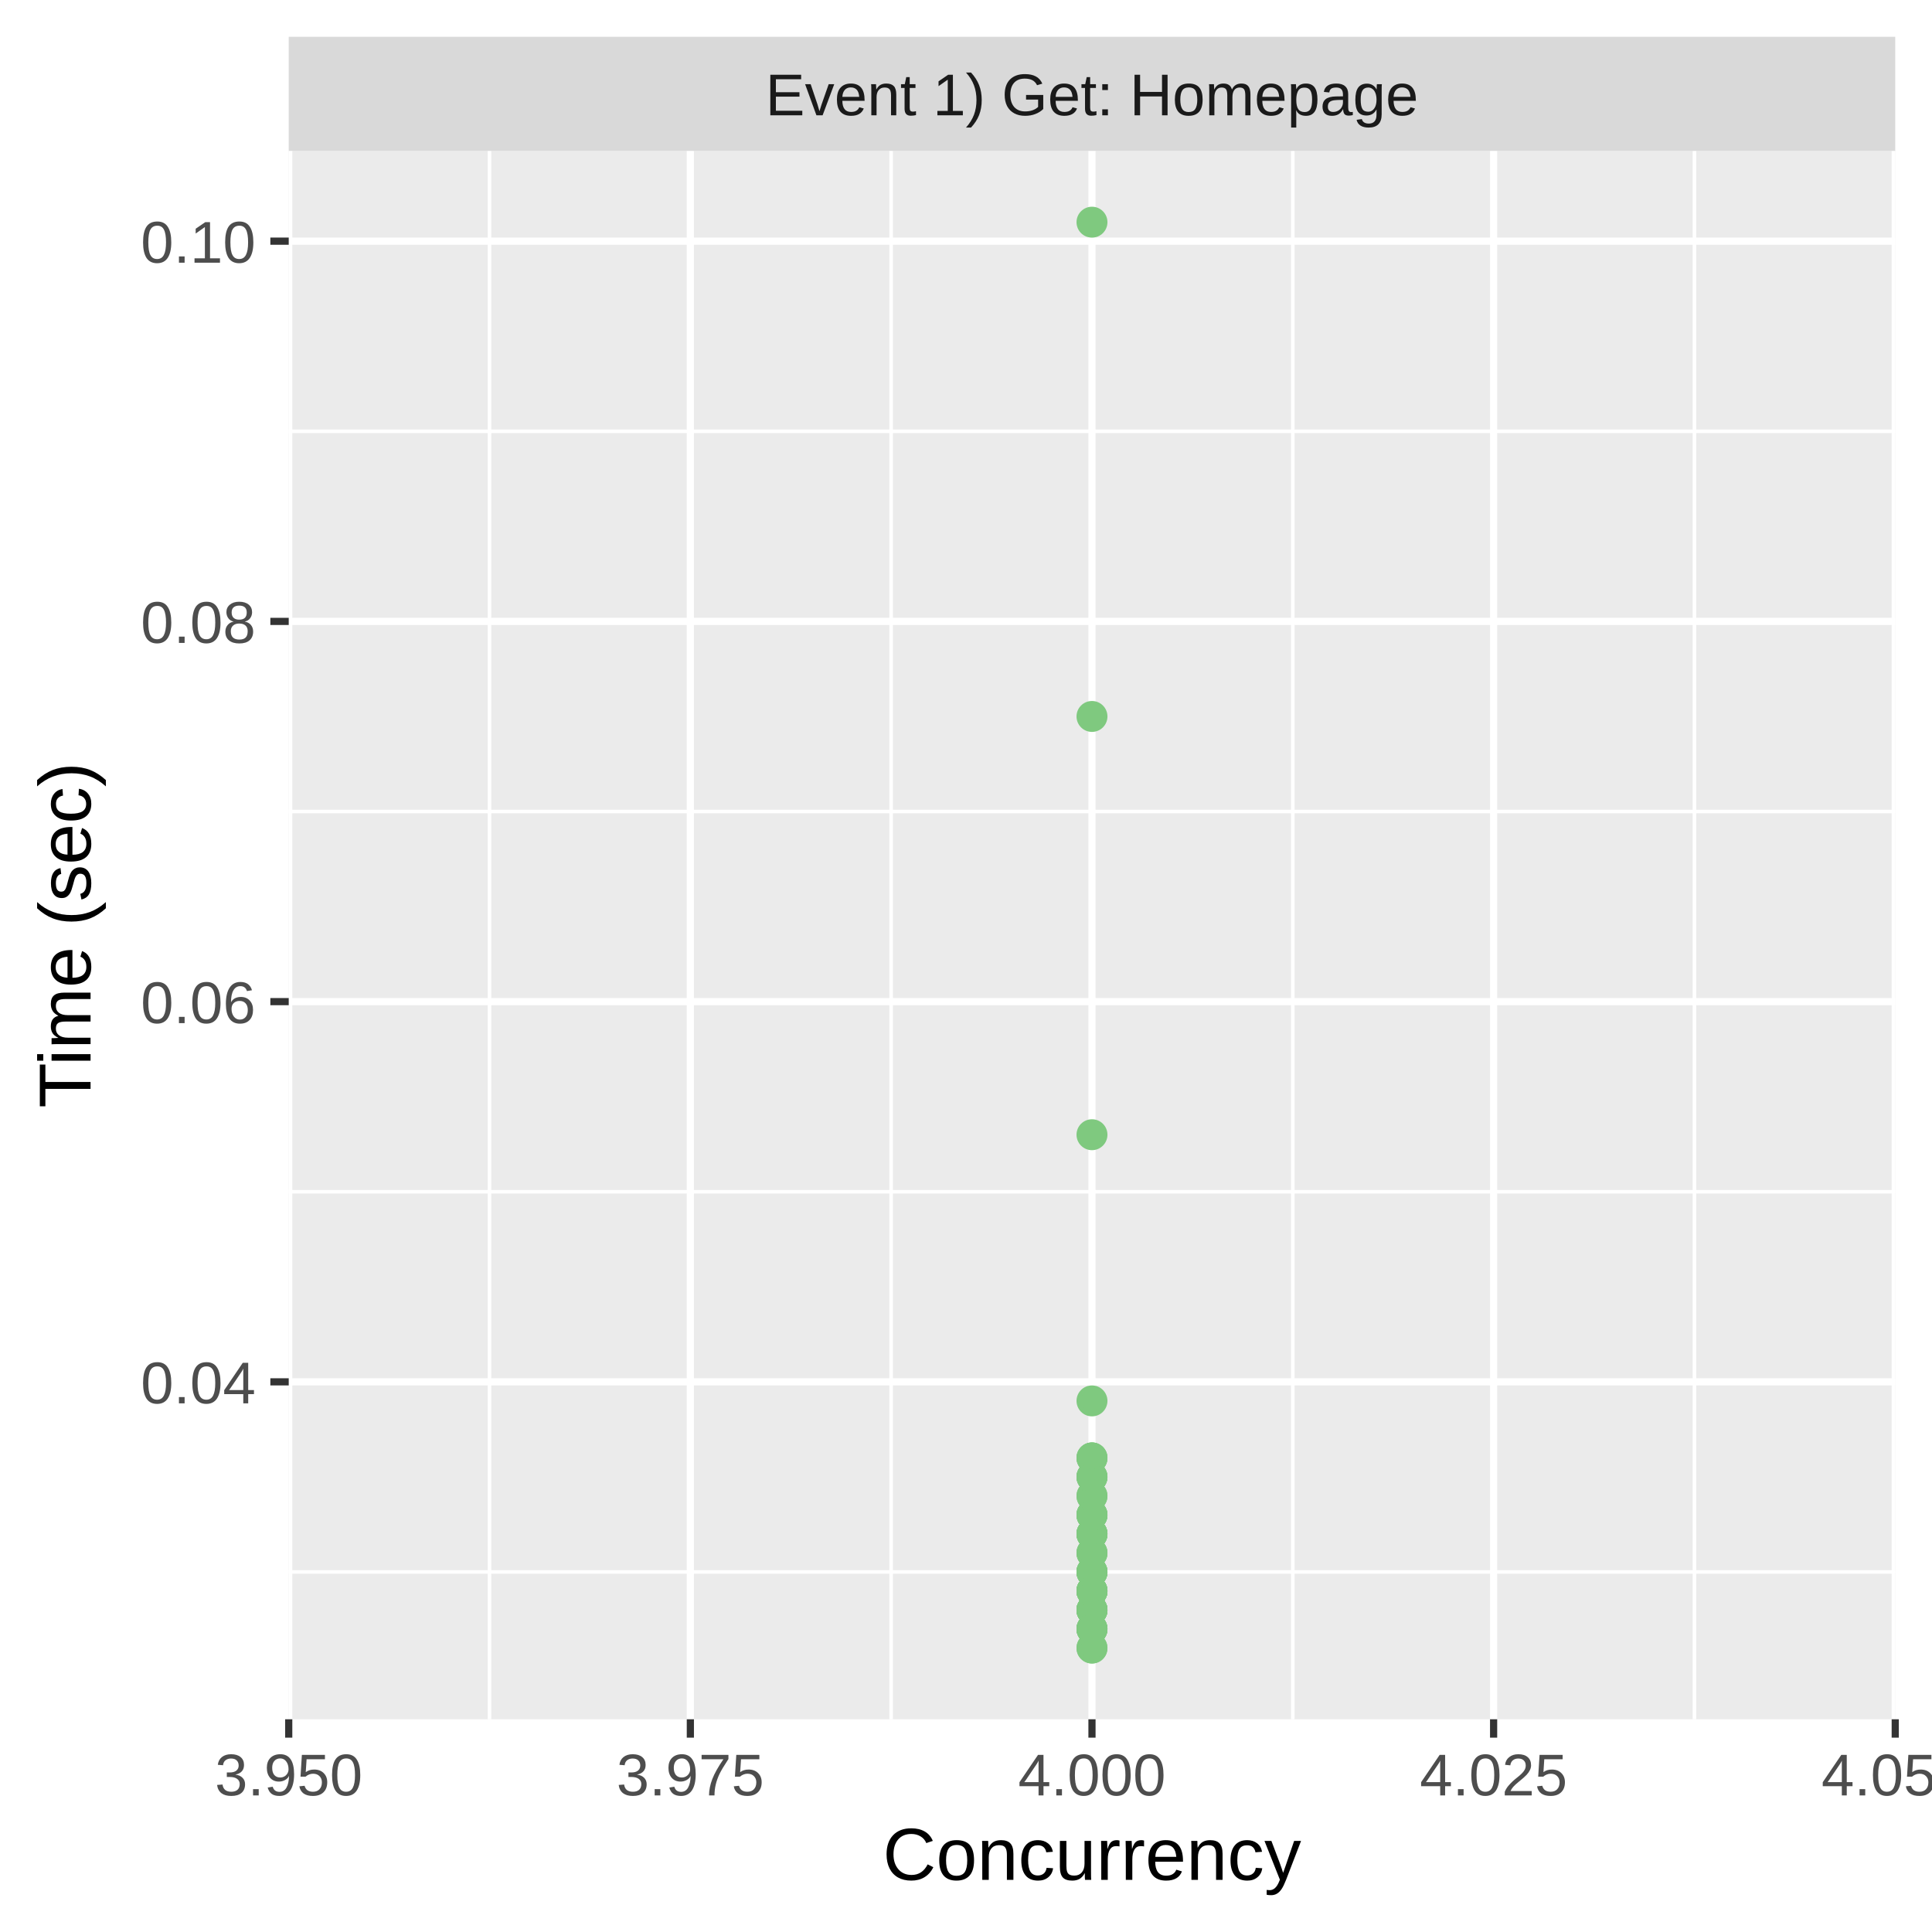
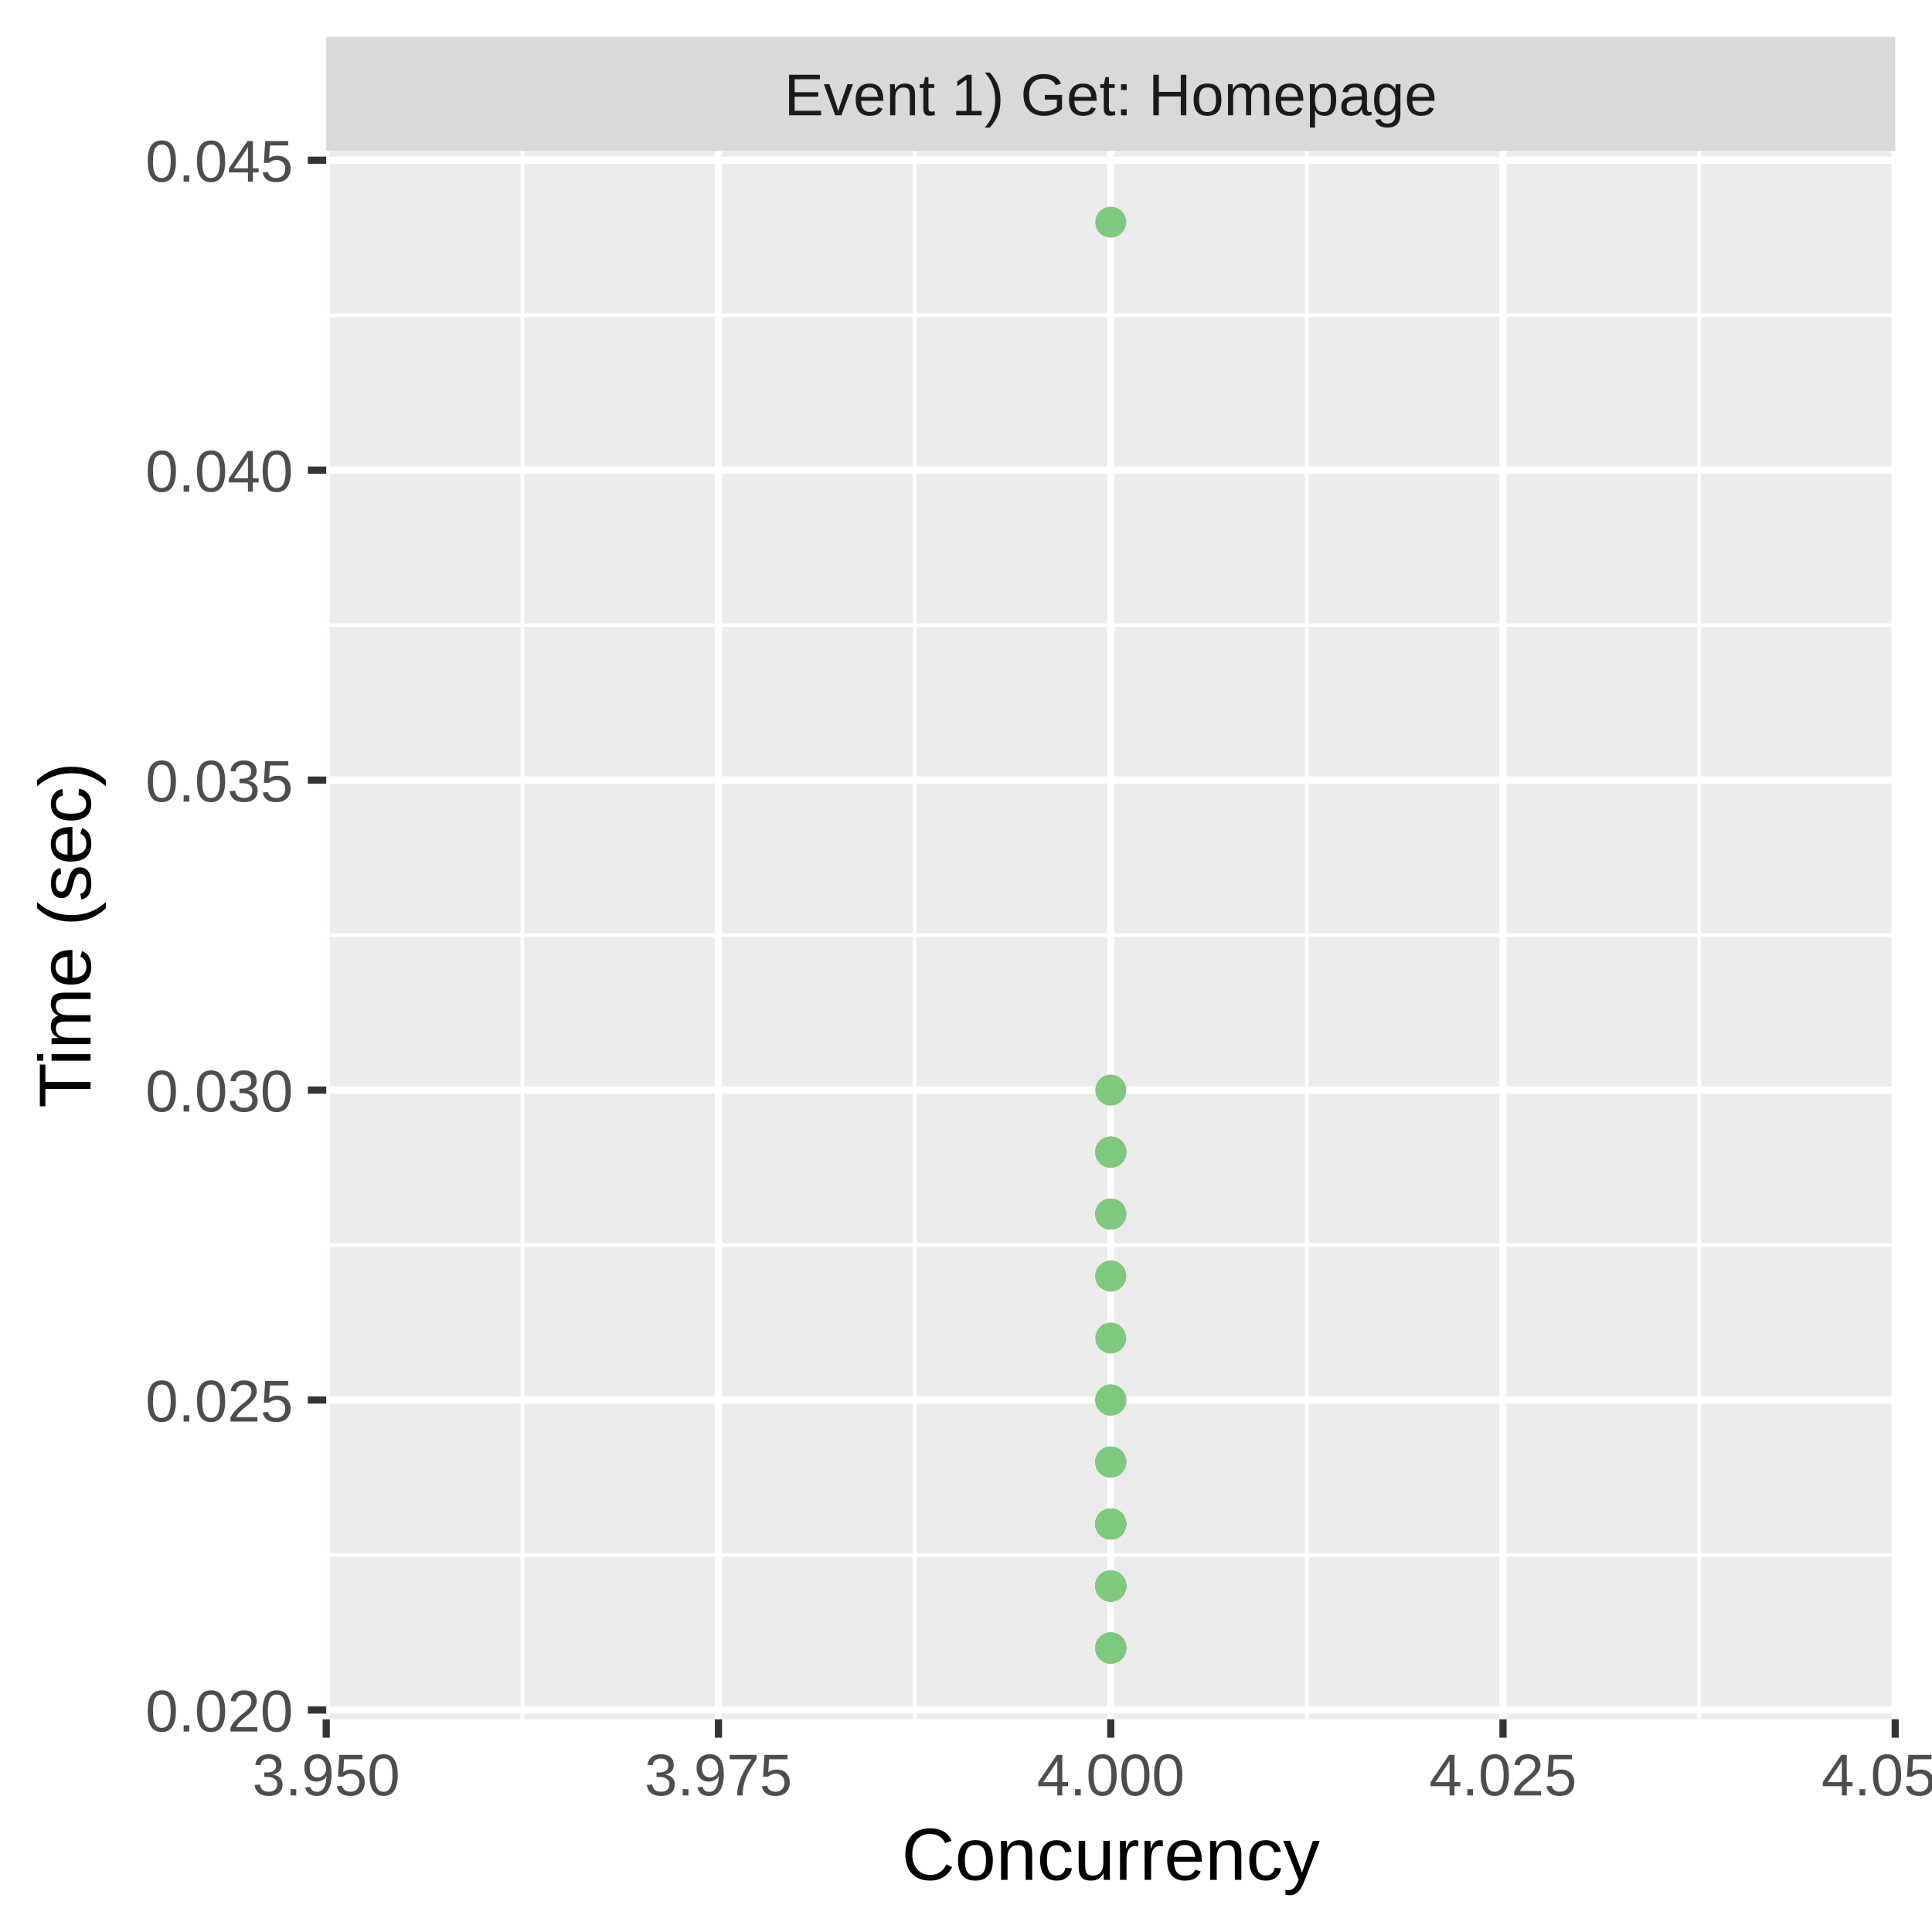
<svg xmlns="http://www.w3.org/2000/svg" class="svglite" width="288.00pt" height="288.00pt" viewBox="0 0 288.00 288.00">
  <defs>
    <style type="text/css">
    .svglite line, .svglite polyline, .svglite polygon, .svglite path, .svglite rect, .svglite circle {
      fill: none;
      stroke: #000000;
      stroke-linecap: round;
      stroke-linejoin: round;
      stroke-miterlimit: 10.00;
    }
    .svglite text {
      white-space: pre;
    }
  </style>
  </defs>
  <rect width="100%" height="100%" style="stroke: none; fill: #FFFFFF;" />
  <defs>
    <clipPath id="cpMC4wMHwyODguMDB8MC4wMHwyODguMDA=">
      <rect x="0.00" y="0.00" width="288.00" height="288.00" />
    </clipPath>
  </defs>
  <g clip-path="url(#cpMC4wMHwyODguMDB8MC4wMHwyODguMDA=)">
    <rect x="0.00" y="0.00" width="288.00" height="288.00" style="stroke-width: 1.07; stroke: #FFFFFF; fill: #FFFFFF;" />
  </g>
  <defs>
-     <clipPath id="cpNDMuMDR8MjgyLjUyfDIyLjQ5fDI1Ni4yOQ==">
-       <rect x="43.04" y="22.49" width="239.48" height="233.80" />
+     <clipPath id="cpNDguNjN8MjgyLjUyfDIyLjQ5fDI1Ni4yOQ==">
+       <rect x="48.63" y="22.49" width="233.89" height="233.80" />
    </clipPath>
  </defs>
-   <g clip-path="url(#cpNDMuMDR8MjgyLjUyfDIyLjQ5fDI1Ni4yOQ==)">
-     <rect x="43.04" y="22.49" width="239.48" height="233.80" style="stroke-width: 1.07; stroke: none; fill: #EBEBEB;" />
-     <polyline points="43.04,234.33 282.52,234.33 " style="stroke-width: 0.53; stroke: #FFFFFF; stroke-linecap: butt;" />
-     <polyline points="43.04,177.65 282.52,177.65 " style="stroke-width: 0.53; stroke: #FFFFFF; stroke-linecap: butt;" />
-     <polyline points="43.04,120.97 282.52,120.97 " style="stroke-width: 0.53; stroke: #FFFFFF; stroke-linecap: butt;" />
-     <polyline points="43.04,64.29 282.52,64.29 " style="stroke-width: 0.53; stroke: #FFFFFF; stroke-linecap: butt;" />
-     <polyline points="72.97,256.29 72.97,22.49 " style="stroke-width: 0.53; stroke: #FFFFFF; stroke-linecap: butt;" />
-     <polyline points="132.84,256.29 132.84,22.49 " style="stroke-width: 0.53; stroke: #FFFFFF; stroke-linecap: butt;" />
-     <polyline points="192.71,256.29 192.71,22.49 " style="stroke-width: 0.53; stroke: #FFFFFF; stroke-linecap: butt;" />
-     <polyline points="252.59,256.29 252.59,22.49 " style="stroke-width: 0.53; stroke: #FFFFFF; stroke-linecap: butt;" />
-     <polyline points="43.04,205.99 282.52,205.99 " style="stroke-width: 1.07; stroke: #FFFFFF; stroke-linecap: butt;" />
-     <polyline points="43.04,149.31 282.52,149.31 " style="stroke-width: 1.07; stroke: #FFFFFF; stroke-linecap: butt;" />
-     <polyline points="43.04,92.63 282.52,92.63 " style="stroke-width: 1.07; stroke: #FFFFFF; stroke-linecap: butt;" />
-     <polyline points="43.04,35.95 282.52,35.95 " style="stroke-width: 1.07; stroke: #FFFFFF; stroke-linecap: butt;" />
-     <polyline points="43.04,256.29 43.04,22.49 " style="stroke-width: 1.07; stroke: #FFFFFF; stroke-linecap: butt;" />
-     <polyline points="102.91,256.29 102.91,22.49 " style="stroke-width: 1.07; stroke: #FFFFFF; stroke-linecap: butt;" />
-     <polyline points="162.78,256.29 162.78,22.49 " style="stroke-width: 1.07; stroke: #FFFFFF; stroke-linecap: butt;" />
-     <polyline points="222.65,256.29 222.65,22.49 " style="stroke-width: 1.07; stroke: #FFFFFF; stroke-linecap: butt;" />
+   <g clip-path="url(#cpNDguNjN8MjgyLjUyfDIyLjQ5fDI1Ni4yOQ==)">
+     <rect x="48.63" y="22.49" width="233.89" height="233.80" style="stroke-width: 1.07; stroke: none; fill: #EBEBEB;" />
+     <polyline points="48.63,231.81 282.52,231.81 " style="stroke-width: 0.53; stroke: #FFFFFF; stroke-linecap: butt;" />
+     <polyline points="48.63,185.60 282.52,185.60 " style="stroke-width: 0.53; stroke: #FFFFFF; stroke-linecap: butt;" />
+     <polyline points="48.63,139.39 282.52,139.39 " style="stroke-width: 0.53; stroke: #FFFFFF; stroke-linecap: butt;" />
+     <polyline points="48.63,93.19 282.52,93.19 " style="stroke-width: 0.53; stroke: #FFFFFF; stroke-linecap: butt;" />
+     <polyline points="48.63,46.98 282.52,46.98 " style="stroke-width: 0.53; stroke: #FFFFFF; stroke-linecap: butt;" />
+     <polyline points="77.87,256.29 77.87,22.49 " style="stroke-width: 0.53; stroke: #FFFFFF; stroke-linecap: butt;" />
+     <polyline points="136.34,256.29 136.34,22.49 " style="stroke-width: 0.53; stroke: #FFFFFF; stroke-linecap: butt;" />
+     <polyline points="194.81,256.29 194.81,22.49 " style="stroke-width: 0.53; stroke: #FFFFFF; stroke-linecap: butt;" />
+     <polyline points="253.28,256.29 253.28,22.49 " style="stroke-width: 0.53; stroke: #FFFFFF; stroke-linecap: butt;" />
+     <polyline points="48.63,254.91 282.52,254.91 " style="stroke-width: 1.07; stroke: #FFFFFF; stroke-linecap: butt;" />
+     <polyline points="48.63,208.70 282.52,208.70 " style="stroke-width: 1.07; stroke: #FFFFFF; stroke-linecap: butt;" />
+     <polyline points="48.63,162.50 282.52,162.50 " style="stroke-width: 1.07; stroke: #FFFFFF; stroke-linecap: butt;" />
+     <polyline points="48.63,116.29 282.52,116.29 " style="stroke-width: 1.07; stroke: #FFFFFF; stroke-linecap: butt;" />
+     <polyline points="48.63,70.08 282.52,70.08 " style="stroke-width: 1.07; stroke: #FFFFFF; stroke-linecap: butt;" />
+     <polyline points="48.63,23.88 282.52,23.88 " style="stroke-width: 1.07; stroke: #FFFFFF; stroke-linecap: butt;" />
+     <polyline points="48.63,256.29 48.63,22.49 " style="stroke-width: 1.07; stroke: #FFFFFF; stroke-linecap: butt;" />
+     <polyline points="107.10,256.29 107.10,22.49 " style="stroke-width: 1.07; stroke: #FFFFFF; stroke-linecap: butt;" />
+     <polyline points="165.58,256.29 165.58,22.49 " style="stroke-width: 1.07; stroke: #FFFFFF; stroke-linecap: butt;" />
+     <polyline points="224.05,256.29 224.05,22.49 " style="stroke-width: 1.07; stroke: #FFFFFF; stroke-linecap: butt;" />
    <polyline points="282.52,256.29 282.52,22.49 " style="stroke-width: 1.07; stroke: #FFFFFF; stroke-linecap: butt;" />
-     <circle cx="162.78" cy="240.00" r="1.95" style="stroke-width: 0.71; stroke: #7FC97F; fill: #7FC97F;" />
-     <circle cx="162.78" cy="217.33" r="1.95" style="stroke-width: 0.71; stroke: #7FC97F; fill: #7FC97F;" />
-     <circle cx="162.78" cy="237.17" r="1.95" style="stroke-width: 0.71; stroke: #7FC97F; fill: #7FC97F;" />
-     <circle cx="162.78" cy="208.83" r="1.95" style="stroke-width: 0.71; stroke: #7FC97F; fill: #7FC97F;" />
-     <circle cx="162.78" cy="228.66" r="1.95" style="stroke-width: 0.71; stroke: #7FC97F; fill: #7FC97F;" />
-     <circle cx="162.78" cy="237.17" r="1.95" style="stroke-width: 0.71; stroke: #7FC97F; fill: #7FC97F;" />
-     <circle cx="162.78" cy="220.16" r="1.95" style="stroke-width: 0.71; stroke: #7FC97F; fill: #7FC97F;" />
-     <circle cx="162.78" cy="225.83" r="1.95" style="stroke-width: 0.71; stroke: #7FC97F; fill: #7FC97F;" />
-     <circle cx="162.78" cy="228.66" r="1.95" style="stroke-width: 0.71; stroke: #7FC97F; fill: #7FC97F;" />
-     <circle cx="162.78" cy="234.33" r="1.95" style="stroke-width: 0.71; stroke: #7FC97F; fill: #7FC97F;" />
-     <circle cx="162.78" cy="242.83" r="1.95" style="stroke-width: 0.71; stroke: #7FC97F; fill: #7FC97F;" />
-     <circle cx="162.78" cy="234.33" r="1.95" style="stroke-width: 0.71; stroke: #7FC97F; fill: #7FC97F;" />
-     <circle cx="162.78" cy="220.16" r="1.95" style="stroke-width: 0.71; stroke: #7FC97F; fill: #7FC97F;" />
-     <circle cx="162.78" cy="234.33" r="1.95" style="stroke-width: 0.71; stroke: #7FC97F; fill: #7FC97F;" />
-     <circle cx="162.78" cy="33.12" r="1.95" style="stroke-width: 0.71; stroke: #7FC97F; fill: #7FC97F;" />
-     <circle cx="162.78" cy="240.00" r="1.95" style="stroke-width: 0.71; stroke: #7FC97F; fill: #7FC97F;" />
-     <circle cx="162.78" cy="228.66" r="1.95" style="stroke-width: 0.71; stroke: #7FC97F; fill: #7FC97F;" />
-     <circle cx="162.78" cy="228.66" r="1.95" style="stroke-width: 0.71; stroke: #7FC97F; fill: #7FC97F;" />
-     <circle cx="162.78" cy="242.83" r="1.95" style="stroke-width: 0.71; stroke: #7FC97F; fill: #7FC97F;" />
-     <circle cx="162.78" cy="240.00" r="1.95" style="stroke-width: 0.71; stroke: #7FC97F; fill: #7FC97F;" />
-     <circle cx="162.78" cy="242.83" r="1.95" style="stroke-width: 0.71; stroke: #7FC97F; fill: #7FC97F;" />
-     <circle cx="162.78" cy="225.83" r="1.95" style="stroke-width: 0.71; stroke: #7FC97F; fill: #7FC97F;" />
-     <circle cx="162.78" cy="169.15" r="1.95" style="stroke-width: 0.71; stroke: #7FC97F; fill: #7FC97F;" />
-     <circle cx="162.78" cy="242.83" r="1.95" style="stroke-width: 0.71; stroke: #7FC97F; fill: #7FC97F;" />
-     <circle cx="162.78" cy="106.80" r="1.95" style="stroke-width: 0.71; stroke: #7FC97F; fill: #7FC97F;" />
-     <circle cx="162.78" cy="240.00" r="1.95" style="stroke-width: 0.71; stroke: #7FC97F; fill: #7FC97F;" />
-     <circle cx="162.78" cy="234.33" r="1.95" style="stroke-width: 0.71; stroke: #7FC97F; fill: #7FC97F;" />
-     <circle cx="162.78" cy="220.16" r="1.95" style="stroke-width: 0.71; stroke: #7FC97F; fill: #7FC97F;" />
-     <circle cx="162.78" cy="231.50" r="1.95" style="stroke-width: 0.71; stroke: #7FC97F; fill: #7FC97F;" />
-     <circle cx="162.78" cy="237.17" r="1.95" style="stroke-width: 0.71; stroke: #7FC97F; fill: #7FC97F;" />
-     <circle cx="162.78" cy="228.66" r="1.95" style="stroke-width: 0.71; stroke: #7FC97F; fill: #7FC97F;" />
-     <circle cx="162.78" cy="240.00" r="1.95" style="stroke-width: 0.71; stroke: #7FC97F; fill: #7FC97F;" />
-     <circle cx="162.78" cy="225.83" r="1.95" style="stroke-width: 0.71; stroke: #7FC97F; fill: #7FC97F;" />
-     <circle cx="162.78" cy="240.00" r="1.95" style="stroke-width: 0.71; stroke: #7FC97F; fill: #7FC97F;" />
-     <circle cx="162.78" cy="228.66" r="1.95" style="stroke-width: 0.71; stroke: #7FC97F; fill: #7FC97F;" />
-     <circle cx="162.78" cy="234.33" r="1.95" style="stroke-width: 0.71; stroke: #7FC97F; fill: #7FC97F;" />
-     <circle cx="162.78" cy="228.66" r="1.95" style="stroke-width: 0.71; stroke: #7FC97F; fill: #7FC97F;" />
-     <circle cx="162.78" cy="237.17" r="1.95" style="stroke-width: 0.71; stroke: #7FC97F; fill: #7FC97F;" />
-     <circle cx="162.78" cy="242.83" r="1.95" style="stroke-width: 0.71; stroke: #7FC97F; fill: #7FC97F;" />
-     <circle cx="162.78" cy="225.83" r="1.95" style="stroke-width: 0.71; stroke: #7FC97F; fill: #7FC97F;" />
-     <circle cx="162.78" cy="237.17" r="1.95" style="stroke-width: 0.71; stroke: #7FC97F; fill: #7FC97F;" />
-     <circle cx="162.78" cy="231.50" r="1.95" style="stroke-width: 0.71; stroke: #7FC97F; fill: #7FC97F;" />
-     <circle cx="162.78" cy="217.33" r="1.95" style="stroke-width: 0.71; stroke: #7FC97F; fill: #7FC97F;" />
-     <circle cx="162.78" cy="237.17" r="1.95" style="stroke-width: 0.71; stroke: #7FC97F; fill: #7FC97F;" />
-     <circle cx="162.78" cy="225.83" r="1.95" style="stroke-width: 0.71; stroke: #7FC97F; fill: #7FC97F;" />
-     <circle cx="162.78" cy="237.17" r="1.95" style="stroke-width: 0.71; stroke: #7FC97F; fill: #7FC97F;" />
-     <circle cx="162.78" cy="240.00" r="1.95" style="stroke-width: 0.71; stroke: #7FC97F; fill: #7FC97F;" />
-     <circle cx="162.78" cy="223.00" r="1.95" style="stroke-width: 0.71; stroke: #7FC97F; fill: #7FC97F;" />
-     <circle cx="162.78" cy="231.50" r="1.95" style="stroke-width: 0.71; stroke: #7FC97F; fill: #7FC97F;" />
-     <circle cx="162.78" cy="240.00" r="1.95" style="stroke-width: 0.71; stroke: #7FC97F; fill: #7FC97F;" />
-     <circle cx="162.78" cy="237.17" r="1.95" style="stroke-width: 0.71; stroke: #7FC97F; fill: #7FC97F;" />
-     <circle cx="162.78" cy="234.33" r="1.95" style="stroke-width: 0.71; stroke: #7FC97F; fill: #7FC97F;" />
-     <circle cx="162.78" cy="242.83" r="1.95" style="stroke-width: 0.71; stroke: #7FC97F; fill: #7FC97F;" />
-     <circle cx="162.78" cy="223.00" r="1.95" style="stroke-width: 0.71; stroke: #7FC97F; fill: #7FC97F;" />
-     <circle cx="162.78" cy="237.17" r="1.95" style="stroke-width: 0.71; stroke: #7FC97F; fill: #7FC97F;" />
-     <circle cx="162.78" cy="240.00" r="1.95" style="stroke-width: 0.71; stroke: #7FC97F; fill: #7FC97F;" />
-     <circle cx="162.78" cy="234.33" r="1.95" style="stroke-width: 0.71; stroke: #7FC97F; fill: #7FC97F;" />
-     <circle cx="162.78" cy="240.00" r="1.95" style="stroke-width: 0.71; stroke: #7FC97F; fill: #7FC97F;" />
-     <circle cx="162.78" cy="240.00" r="1.95" style="stroke-width: 0.71; stroke: #7FC97F; fill: #7FC97F;" />
-     <circle cx="162.78" cy="245.67" r="1.95" style="stroke-width: 0.71; stroke: #7FC97F; fill: #7FC97F;" />
-     <circle cx="162.78" cy="245.67" r="1.95" style="stroke-width: 0.71; stroke: #7FC97F; fill: #7FC97F;" />
-     <circle cx="162.78" cy="242.83" r="1.95" style="stroke-width: 0.71; stroke: #7FC97F; fill: #7FC97F;" />
-     <circle cx="162.78" cy="234.33" r="1.95" style="stroke-width: 0.71; stroke: #7FC97F; fill: #7FC97F;" />
-     <circle cx="162.78" cy="220.16" r="1.95" style="stroke-width: 0.71; stroke: #7FC97F; fill: #7FC97F;" />
-     <circle cx="162.78" cy="237.17" r="1.95" style="stroke-width: 0.71; stroke: #7FC97F; fill: #7FC97F;" />
-     <circle cx="162.78" cy="217.33" r="1.95" style="stroke-width: 0.71; stroke: #7FC97F; fill: #7FC97F;" />
-     <circle cx="162.78" cy="237.17" r="1.95" style="stroke-width: 0.71; stroke: #7FC97F; fill: #7FC97F;" />
-     <circle cx="162.78" cy="237.17" r="1.95" style="stroke-width: 0.71; stroke: #7FC97F; fill: #7FC97F;" />
+     <circle cx="165.58" cy="208.70" r="1.95" style="stroke-width: 0.71; stroke: #7FC97F; fill: #7FC97F;" />
+     <circle cx="165.58" cy="171.74" r="1.95" style="stroke-width: 0.71; stroke: #7FC97F; fill: #7FC97F;" />
+     <circle cx="165.58" cy="227.18" r="1.95" style="stroke-width: 0.71; stroke: #7FC97F; fill: #7FC97F;" />
+     <circle cx="165.58" cy="190.22" r="1.95" style="stroke-width: 0.71; stroke: #7FC97F; fill: #7FC97F;" />
+     <circle cx="165.58" cy="236.43" r="1.95" style="stroke-width: 0.71; stroke: #7FC97F; fill: #7FC97F;" />
+     <circle cx="165.58" cy="236.43" r="1.95" style="stroke-width: 0.71; stroke: #7FC97F; fill: #7FC97F;" />
+     <circle cx="165.58" cy="236.43" r="1.95" style="stroke-width: 0.71; stroke: #7FC97F; fill: #7FC97F;" />
+     <circle cx="165.58" cy="245.67" r="1.95" style="stroke-width: 0.71; stroke: #7FC97F; fill: #7FC97F;" />
+     <circle cx="165.58" cy="236.43" r="1.95" style="stroke-width: 0.71; stroke: #7FC97F; fill: #7FC97F;" />
+     <circle cx="165.58" cy="217.94" r="1.95" style="stroke-width: 0.71; stroke: #7FC97F; fill: #7FC97F;" />
+     <circle cx="165.58" cy="245.67" r="1.95" style="stroke-width: 0.71; stroke: #7FC97F; fill: #7FC97F;" />
+     <circle cx="165.58" cy="208.70" r="1.95" style="stroke-width: 0.71; stroke: #7FC97F; fill: #7FC97F;" />
+     <circle cx="165.58" cy="162.50" r="1.95" style="stroke-width: 0.71; stroke: #7FC97F; fill: #7FC97F;" />
+     <circle cx="165.58" cy="245.67" r="1.95" style="stroke-width: 0.71; stroke: #7FC97F; fill: #7FC97F;" />
+     <circle cx="165.58" cy="236.43" r="1.95" style="stroke-width: 0.71; stroke: #7FC97F; fill: #7FC97F;" />
+     <circle cx="165.58" cy="227.18" r="1.95" style="stroke-width: 0.71; stroke: #7FC97F; fill: #7FC97F;" />
+     <circle cx="165.58" cy="236.43" r="1.95" style="stroke-width: 0.71; stroke: #7FC97F; fill: #7FC97F;" />
+     <circle cx="165.58" cy="227.18" r="1.95" style="stroke-width: 0.71; stroke: #7FC97F; fill: #7FC97F;" />
+     <circle cx="165.58" cy="227.18" r="1.95" style="stroke-width: 0.71; stroke: #7FC97F; fill: #7FC97F;" />
+     <circle cx="165.58" cy="245.67" r="1.95" style="stroke-width: 0.71; stroke: #7FC97F; fill: #7FC97F;" />
+     <circle cx="165.58" cy="227.18" r="1.95" style="stroke-width: 0.71; stroke: #7FC97F; fill: #7FC97F;" />
+     <circle cx="165.58" cy="171.74" r="1.95" style="stroke-width: 0.71; stroke: #7FC97F; fill: #7FC97F;" />
+     <circle cx="165.58" cy="33.12" r="1.95" style="stroke-width: 0.71; stroke: #7FC97F; fill: #7FC97F;" />
+     <circle cx="165.58" cy="217.94" r="1.95" style="stroke-width: 0.71; stroke: #7FC97F; fill: #7FC97F;" />
+     <circle cx="165.58" cy="171.74" r="1.95" style="stroke-width: 0.71; stroke: #7FC97F; fill: #7FC97F;" />
+     <circle cx="165.58" cy="245.67" r="1.95" style="stroke-width: 0.71; stroke: #7FC97F; fill: #7FC97F;" />
+     <circle cx="165.58" cy="180.98" r="1.95" style="stroke-width: 0.71; stroke: #7FC97F; fill: #7FC97F;" />
+     <circle cx="165.58" cy="171.74" r="1.95" style="stroke-width: 0.71; stroke: #7FC97F; fill: #7FC97F;" />
+     <circle cx="165.58" cy="227.18" r="1.95" style="stroke-width: 0.71; stroke: #7FC97F; fill: #7FC97F;" />
+     <circle cx="165.58" cy="227.18" r="1.95" style="stroke-width: 0.71; stroke: #7FC97F; fill: #7FC97F;" />
+     <circle cx="165.58" cy="199.46" r="1.95" style="stroke-width: 0.71; stroke: #7FC97F; fill: #7FC97F;" />
+     <circle cx="165.58" cy="245.67" r="1.95" style="stroke-width: 0.71; stroke: #7FC97F; fill: #7FC97F;" />
+     <circle cx="165.58" cy="236.43" r="1.95" style="stroke-width: 0.71; stroke: #7FC97F; fill: #7FC97F;" />
+     <circle cx="165.58" cy="245.67" r="1.95" style="stroke-width: 0.71; stroke: #7FC97F; fill: #7FC97F;" />
+     <circle cx="165.58" cy="236.43" r="1.95" style="stroke-width: 0.71; stroke: #7FC97F; fill: #7FC97F;" />
+     <circle cx="165.58" cy="236.43" r="1.95" style="stroke-width: 0.71; stroke: #7FC97F; fill: #7FC97F;" />
+     <circle cx="165.58" cy="227.18" r="1.95" style="stroke-width: 0.71; stroke: #7FC97F; fill: #7FC97F;" />
+     <circle cx="165.58" cy="227.18" r="1.95" style="stroke-width: 0.71; stroke: #7FC97F; fill: #7FC97F;" />
+     <circle cx="165.58" cy="227.18" r="1.95" style="stroke-width: 0.71; stroke: #7FC97F; fill: #7FC97F;" />
+     <circle cx="165.58" cy="171.74" r="1.95" style="stroke-width: 0.71; stroke: #7FC97F; fill: #7FC97F;" />
+     <circle cx="165.58" cy="236.43" r="1.95" style="stroke-width: 0.71; stroke: #7FC97F; fill: #7FC97F;" />
+     <circle cx="165.58" cy="227.18" r="1.95" style="stroke-width: 0.71; stroke: #7FC97F; fill: #7FC97F;" />
+     <circle cx="165.58" cy="227.18" r="1.95" style="stroke-width: 0.71; stroke: #7FC97F; fill: #7FC97F;" />
+     <circle cx="165.58" cy="227.18" r="1.95" style="stroke-width: 0.71; stroke: #7FC97F; fill: #7FC97F;" />
+     <circle cx="165.58" cy="180.98" r="1.95" style="stroke-width: 0.71; stroke: #7FC97F; fill: #7FC97F;" />
+     <circle cx="165.58" cy="245.67" r="1.95" style="stroke-width: 0.71; stroke: #7FC97F; fill: #7FC97F;" />
+     <circle cx="165.58" cy="236.43" r="1.95" style="stroke-width: 0.71; stroke: #7FC97F; fill: #7FC97F;" />
+     <circle cx="165.58" cy="180.98" r="1.95" style="stroke-width: 0.71; stroke: #7FC97F; fill: #7FC97F;" />
+     <circle cx="165.58" cy="236.43" r="1.95" style="stroke-width: 0.71; stroke: #7FC97F; fill: #7FC97F;" />
+     <circle cx="165.58" cy="236.43" r="1.95" style="stroke-width: 0.71; stroke: #7FC97F; fill: #7FC97F;" />
+     <circle cx="165.58" cy="208.70" r="1.95" style="stroke-width: 0.71; stroke: #7FC97F; fill: #7FC97F;" />
+     <circle cx="165.58" cy="217.94" r="1.95" style="stroke-width: 0.71; stroke: #7FC97F; fill: #7FC97F;" />
+     <circle cx="165.58" cy="227.18" r="1.95" style="stroke-width: 0.71; stroke: #7FC97F; fill: #7FC97F;" />
+     <circle cx="165.58" cy="171.74" r="1.95" style="stroke-width: 0.71; stroke: #7FC97F; fill: #7FC97F;" />
+     <circle cx="165.58" cy="180.98" r="1.95" style="stroke-width: 0.71; stroke: #7FC97F; fill: #7FC97F;" />
+     <circle cx="165.58" cy="227.18" r="1.95" style="stroke-width: 0.71; stroke: #7FC97F; fill: #7FC97F;" />
+     <circle cx="165.58" cy="236.43" r="1.95" style="stroke-width: 0.71; stroke: #7FC97F; fill: #7FC97F;" />
+     <circle cx="165.58" cy="236.43" r="1.95" style="stroke-width: 0.71; stroke: #7FC97F; fill: #7FC97F;" />
+     <circle cx="165.58" cy="227.18" r="1.95" style="stroke-width: 0.71; stroke: #7FC97F; fill: #7FC97F;" />
+     <circle cx="165.58" cy="236.43" r="1.95" style="stroke-width: 0.71; stroke: #7FC97F; fill: #7FC97F;" />
+     <circle cx="165.58" cy="236.43" r="1.95" style="stroke-width: 0.71; stroke: #7FC97F; fill: #7FC97F;" />
+     <circle cx="165.58" cy="245.67" r="1.95" style="stroke-width: 0.71; stroke: #7FC97F; fill: #7FC97F;" />
+     <circle cx="165.58" cy="227.18" r="1.95" style="stroke-width: 0.71; stroke: #7FC97F; fill: #7FC97F;" />
+     <circle cx="165.58" cy="236.43" r="1.95" style="stroke-width: 0.71; stroke: #7FC97F; fill: #7FC97F;" />
+     <circle cx="165.58" cy="245.67" r="1.95" style="stroke-width: 0.71; stroke: #7FC97F; fill: #7FC97F;" />
+     <circle cx="165.58" cy="190.22" r="1.95" style="stroke-width: 0.71; stroke: #7FC97F; fill: #7FC97F;" />
+     <circle cx="165.58" cy="236.43" r="1.95" style="stroke-width: 0.71; stroke: #7FC97F; fill: #7FC97F;" />
+     <circle cx="165.58" cy="217.94" r="1.95" style="stroke-width: 0.71; stroke: #7FC97F; fill: #7FC97F;" />
  </g>
  <g clip-path="url(#cpMC4wMHwyODguMDB8MC4wMHwyODguMDA=)">
</g>
  <defs>
-     <clipPath id="cpNDMuMDR8MjgyLjUyfDUuNDh8MjIuNDk=">
-       <rect x="43.04" y="5.48" width="239.48" height="17.01" />
+     <clipPath id="cpNDguNjN8MjgyLjUyfDUuNDh8MjIuNDk=">
+       <rect x="48.63" y="5.48" width="233.89" height="17.01" />
    </clipPath>
  </defs>
-   <g clip-path="url(#cpNDMuMDR8MjgyLjUyfDUuNDh8MjIuNDk=)">
-     <rect x="43.04" y="5.48" width="239.48" height="17.01" style="stroke-width: 1.07; stroke: none; fill: #D9D9D9;" />
-     <text x="162.78" y="17.19" text-anchor="middle" style="font-size: 8.80px;fill: #1A1A1A; font-family: &quot;Liberation Sans&quot;;" textLength="109.22px" lengthAdjust="spacingAndGlyphs">Event 1) Get: Homepage</text>
+   <g clip-path="url(#cpNDguNjN8MjgyLjUyfDUuNDh8MjIuNDk=)">
+     <rect x="48.63" y="5.48" width="233.89" height="17.01" style="stroke-width: 1.07; stroke: none; fill: #D9D9D9;" />
+     <text x="165.58" y="17.19" text-anchor="middle" style="font-size: 8.80px;fill: #1A1A1A; font-family: &quot;Liberation Sans&quot;;" textLength="109.22px" lengthAdjust="spacingAndGlyphs">Event 1) Get: Homepage</text>
  </g>
  <g clip-path="url(#cpMC4wMHwyODguMDB8MC4wMHwyODguMDA=)">
-     <polyline points="43.04,259.03 43.04,256.29 " style="stroke-width: 1.07; stroke: #333333; stroke-linecap: butt;" />
-     <polyline points="102.91,259.03 102.91,256.29 " style="stroke-width: 1.07; stroke: #333333; stroke-linecap: butt;" />
-     <polyline points="162.78,259.03 162.78,256.29 " style="stroke-width: 1.07; stroke: #333333; stroke-linecap: butt;" />
-     <polyline points="222.65,259.03 222.65,256.29 " style="stroke-width: 1.07; stroke: #333333; stroke-linecap: butt;" />
+     <polyline points="48.63,259.03 48.63,256.29 " style="stroke-width: 1.07; stroke: #333333; stroke-linecap: butt;" />
+     <polyline points="107.10,259.03 107.10,256.29 " style="stroke-width: 1.07; stroke: #333333; stroke-linecap: butt;" />
+     <polyline points="165.58,259.03 165.58,256.29 " style="stroke-width: 1.07; stroke: #333333; stroke-linecap: butt;" />
+     <polyline points="224.05,259.03 224.05,256.29 " style="stroke-width: 1.07; stroke: #333333; stroke-linecap: butt;" />
    <polyline points="282.52,259.03 282.52,256.29 " style="stroke-width: 1.07; stroke: #333333; stroke-linecap: butt;" />
-     <text x="43.04" y="267.64" text-anchor="middle" style="font-size: 8.80px;fill: #4D4D4D; font-family: &quot;Liberation Sans&quot;;" textLength="25.17px" lengthAdjust="spacingAndGlyphs">3.950</text>
-     <text x="102.91" y="267.64" text-anchor="middle" style="font-size: 8.80px;fill: #4D4D4D; font-family: &quot;Liberation Sans&quot;;" textLength="25.17px" lengthAdjust="spacingAndGlyphs">3.975</text>
-     <text x="162.78" y="267.64" text-anchor="middle" style="font-size: 8.80px;fill: #4D4D4D; font-family: &quot;Liberation Sans&quot;;" textLength="25.17px" lengthAdjust="spacingAndGlyphs">4.000</text>
-     <text x="222.65" y="267.64" text-anchor="middle" style="font-size: 8.80px;fill: #4D4D4D; font-family: &quot;Liberation Sans&quot;;" textLength="25.17px" lengthAdjust="spacingAndGlyphs">4.025</text>
+     <text x="48.63" y="267.64" text-anchor="middle" style="font-size: 8.80px;fill: #4D4D4D; font-family: &quot;Liberation Sans&quot;;" textLength="25.17px" lengthAdjust="spacingAndGlyphs">3.950</text>
+     <text x="107.10" y="267.64" text-anchor="middle" style="font-size: 8.80px;fill: #4D4D4D; font-family: &quot;Liberation Sans&quot;;" textLength="25.17px" lengthAdjust="spacingAndGlyphs">3.975</text>
+     <text x="165.58" y="267.64" text-anchor="middle" style="font-size: 8.80px;fill: #4D4D4D; font-family: &quot;Liberation Sans&quot;;" textLength="25.17px" lengthAdjust="spacingAndGlyphs">4.000</text>
+     <text x="224.05" y="267.64" text-anchor="middle" style="font-size: 8.80px;fill: #4D4D4D; font-family: &quot;Liberation Sans&quot;;" textLength="25.17px" lengthAdjust="spacingAndGlyphs">4.025</text>
    <text x="282.52" y="267.64" text-anchor="middle" style="font-size: 8.80px;fill: #4D4D4D; font-family: &quot;Liberation Sans&quot;;" textLength="25.17px" lengthAdjust="spacingAndGlyphs">4.050</text>
-     <text x="38.11" y="209.20" text-anchor="end" style="font-size: 8.80px;fill: #4D4D4D; font-family: &quot;Liberation Sans&quot;;" textLength="19.58px" lengthAdjust="spacingAndGlyphs">0.04</text>
-     <text x="38.11" y="152.52" text-anchor="end" style="font-size: 8.80px;fill: #4D4D4D; font-family: &quot;Liberation Sans&quot;;" textLength="19.58px" lengthAdjust="spacingAndGlyphs">0.06</text>
-     <text x="38.11" y="95.84" text-anchor="end" style="font-size: 8.80px;fill: #4D4D4D; font-family: &quot;Liberation Sans&quot;;" textLength="19.58px" lengthAdjust="spacingAndGlyphs">0.08</text>
-     <text x="38.11" y="39.16" text-anchor="end" style="font-size: 8.80px;fill: #4D4D4D; font-family: &quot;Liberation Sans&quot;;" textLength="19.58px" lengthAdjust="spacingAndGlyphs">0.10</text>
-     <polyline points="40.30,205.99 43.04,205.99 " style="stroke-width: 1.07; stroke: #333333; stroke-linecap: butt;" />
-     <polyline points="40.30,149.31 43.04,149.31 " style="stroke-width: 1.07; stroke: #333333; stroke-linecap: butt;" />
-     <polyline points="40.30,92.63 43.04,92.63 " style="stroke-width: 1.07; stroke: #333333; stroke-linecap: butt;" />
-     <polyline points="40.30,35.95 43.04,35.95 " style="stroke-width: 1.07; stroke: #333333; stroke-linecap: butt;" />
-     <text x="162.78" y="280.23" text-anchor="middle" style="font-size: 11.00px; font-family: &quot;Liberation Sans&quot;;" textLength="69.30px" lengthAdjust="spacingAndGlyphs">Concurrency</text>
+     <text x="43.70" y="258.12" text-anchor="end" style="font-size: 8.80px;fill: #4D4D4D; font-family: &quot;Liberation Sans&quot;;" textLength="25.17px" lengthAdjust="spacingAndGlyphs">0.020</text>
+     <text x="43.70" y="211.91" text-anchor="end" style="font-size: 8.80px;fill: #4D4D4D; font-family: &quot;Liberation Sans&quot;;" textLength="25.17px" lengthAdjust="spacingAndGlyphs">0.025</text>
+     <text x="43.70" y="165.70" text-anchor="end" style="font-size: 8.80px;fill: #4D4D4D; font-family: &quot;Liberation Sans&quot;;" textLength="25.17px" lengthAdjust="spacingAndGlyphs">0.030</text>
+     <text x="43.70" y="119.50" text-anchor="end" style="font-size: 8.80px;fill: #4D4D4D; font-family: &quot;Liberation Sans&quot;;" textLength="25.17px" lengthAdjust="spacingAndGlyphs">0.035</text>
+     <text x="43.70" y="73.29" text-anchor="end" style="font-size: 8.80px;fill: #4D4D4D; font-family: &quot;Liberation Sans&quot;;" textLength="25.17px" lengthAdjust="spacingAndGlyphs">0.040</text>
+     <text x="43.70" y="27.08" text-anchor="end" style="font-size: 8.80px;fill: #4D4D4D; font-family: &quot;Liberation Sans&quot;;" textLength="25.17px" lengthAdjust="spacingAndGlyphs">0.045</text>
+     <polyline points="45.89,254.91 48.63,254.91 " style="stroke-width: 1.07; stroke: #333333; stroke-linecap: butt;" />
+     <polyline points="45.89,208.70 48.63,208.70 " style="stroke-width: 1.07; stroke: #333333; stroke-linecap: butt;" />
+     <polyline points="45.89,162.50 48.63,162.50 " style="stroke-width: 1.07; stroke: #333333; stroke-linecap: butt;" />
+     <polyline points="45.89,116.29 48.63,116.29 " style="stroke-width: 1.07; stroke: #333333; stroke-linecap: butt;" />
+     <polyline points="45.89,70.08 48.63,70.08 " style="stroke-width: 1.07; stroke: #333333; stroke-linecap: butt;" />
+     <polyline points="45.89,23.88 48.63,23.88 " style="stroke-width: 1.07; stroke: #333333; stroke-linecap: butt;" />
+     <text x="165.58" y="280.23" text-anchor="middle" style="font-size: 11.00px; font-family: &quot;Liberation Sans&quot;;" textLength="69.30px" lengthAdjust="spacingAndGlyphs">Concurrency</text>
    <text transform="translate(13.50,139.39) rotate(-90)" text-anchor="middle" style="font-size: 11.00px; font-family: &quot;Liberation Sans&quot;;" textLength="57.55px" lengthAdjust="spacingAndGlyphs">Time (sec)</text>
  </g>
</svg>
